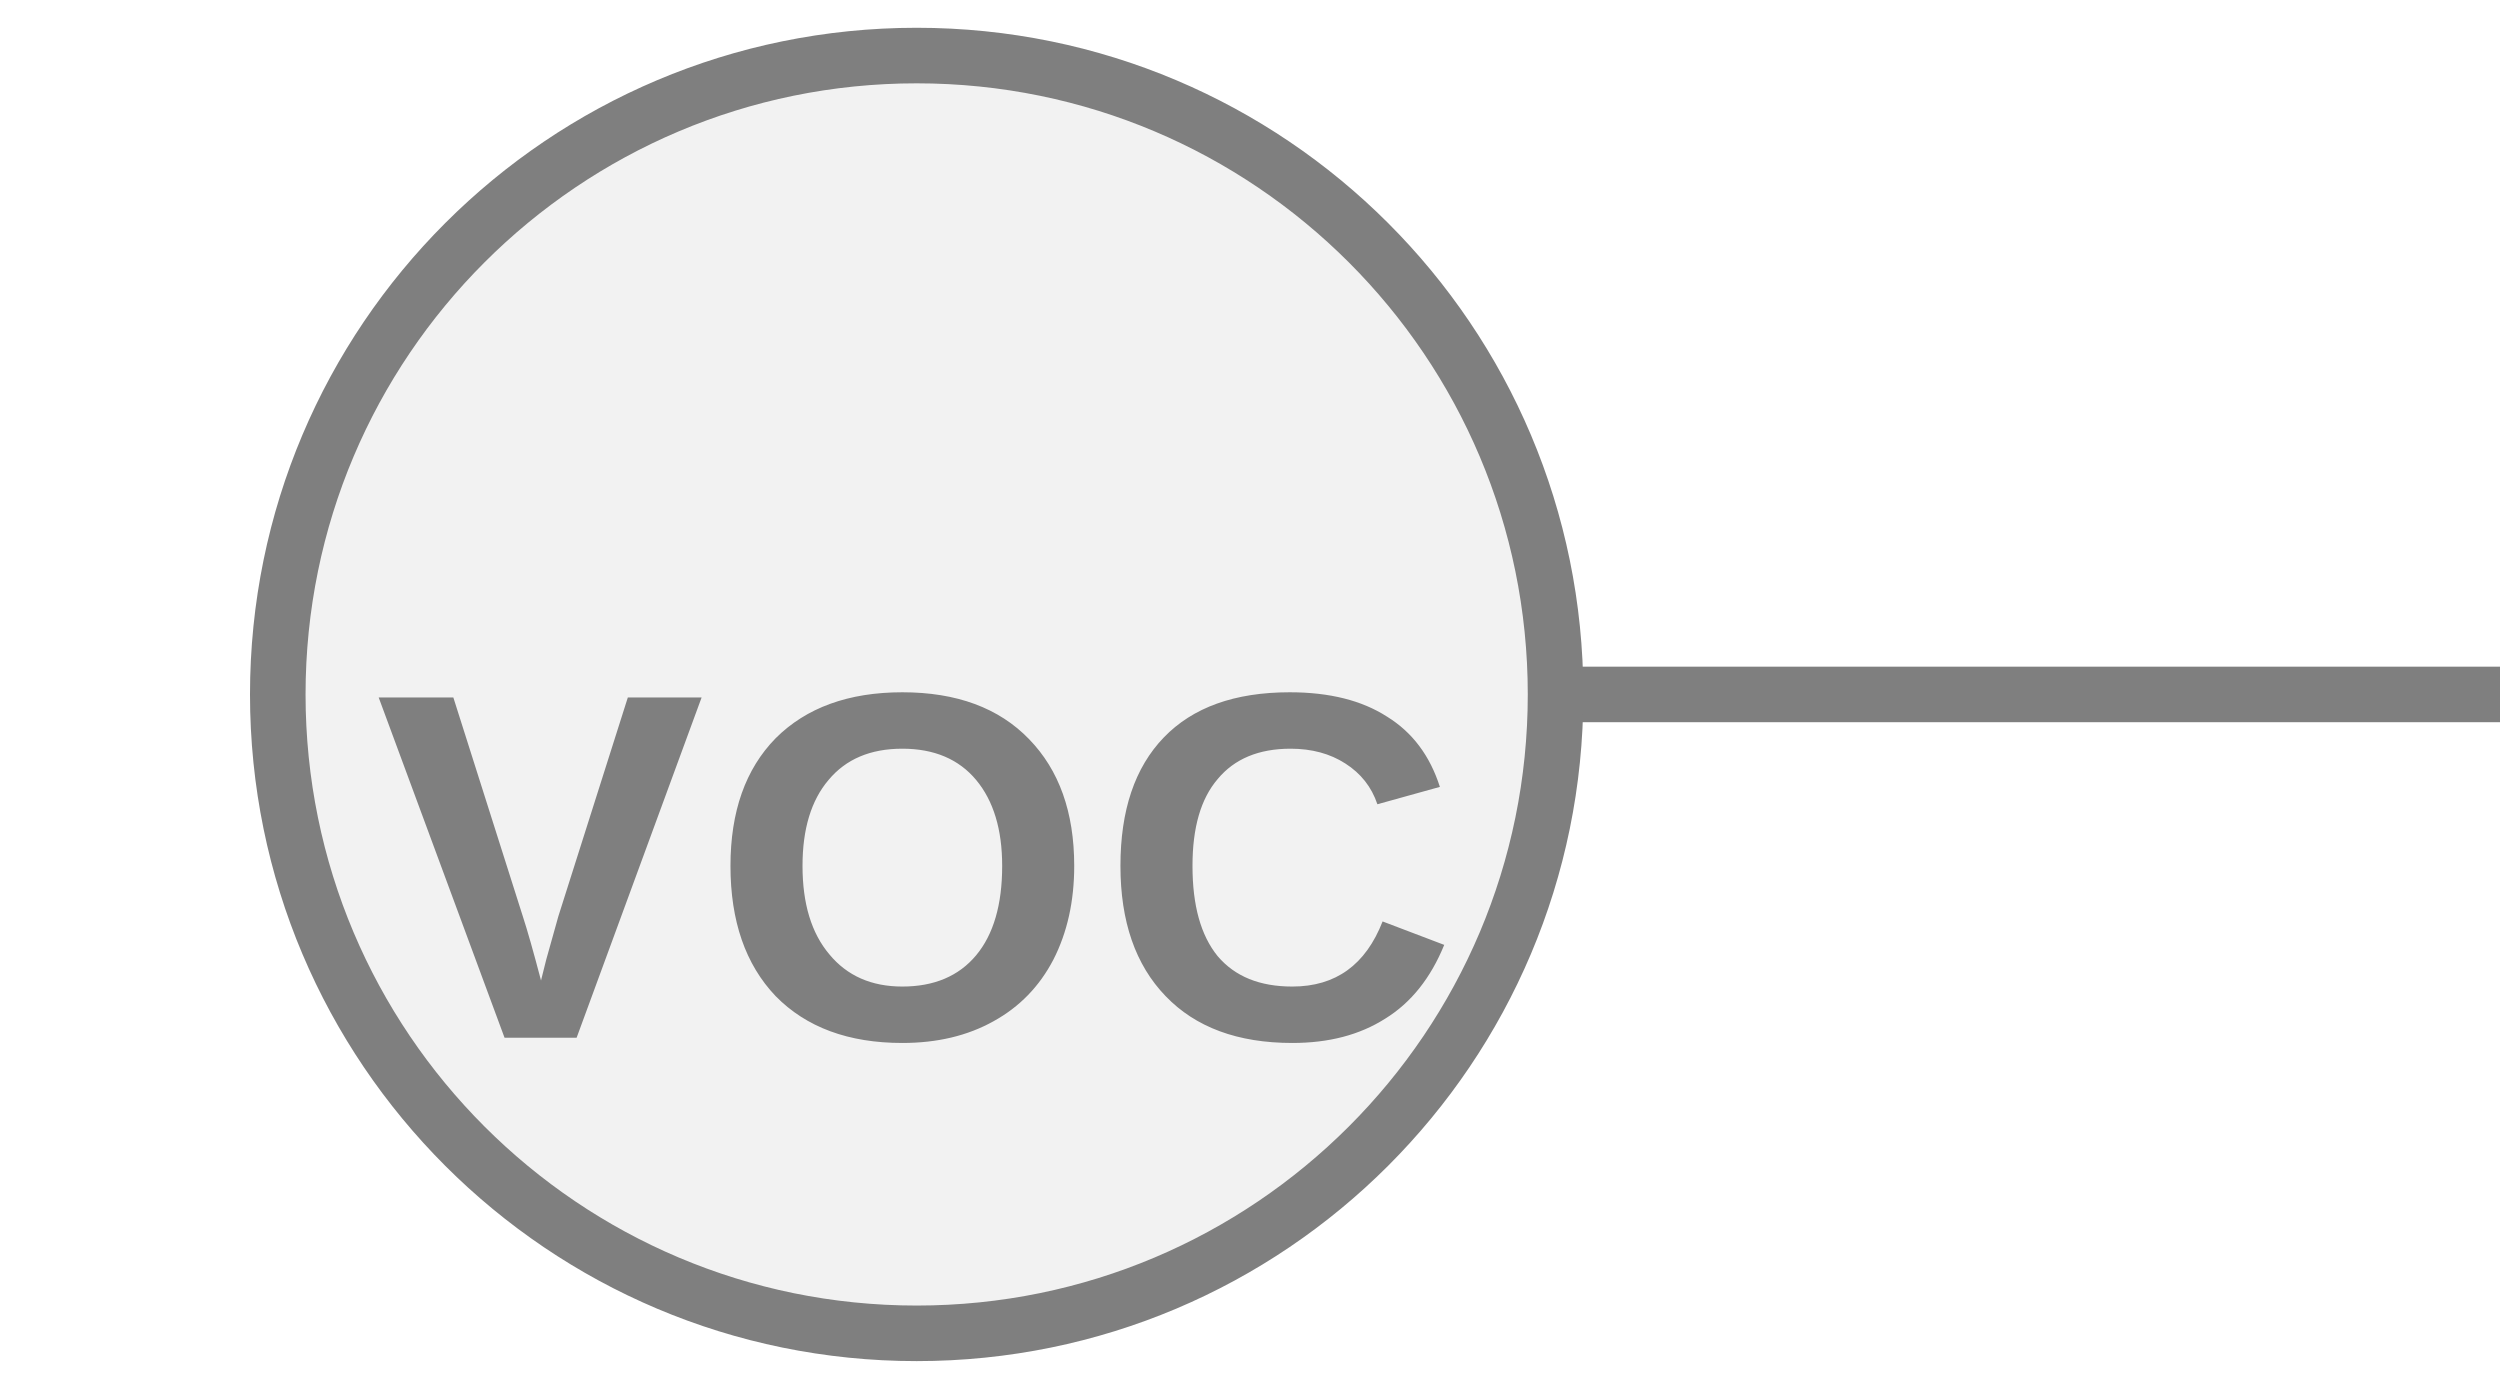
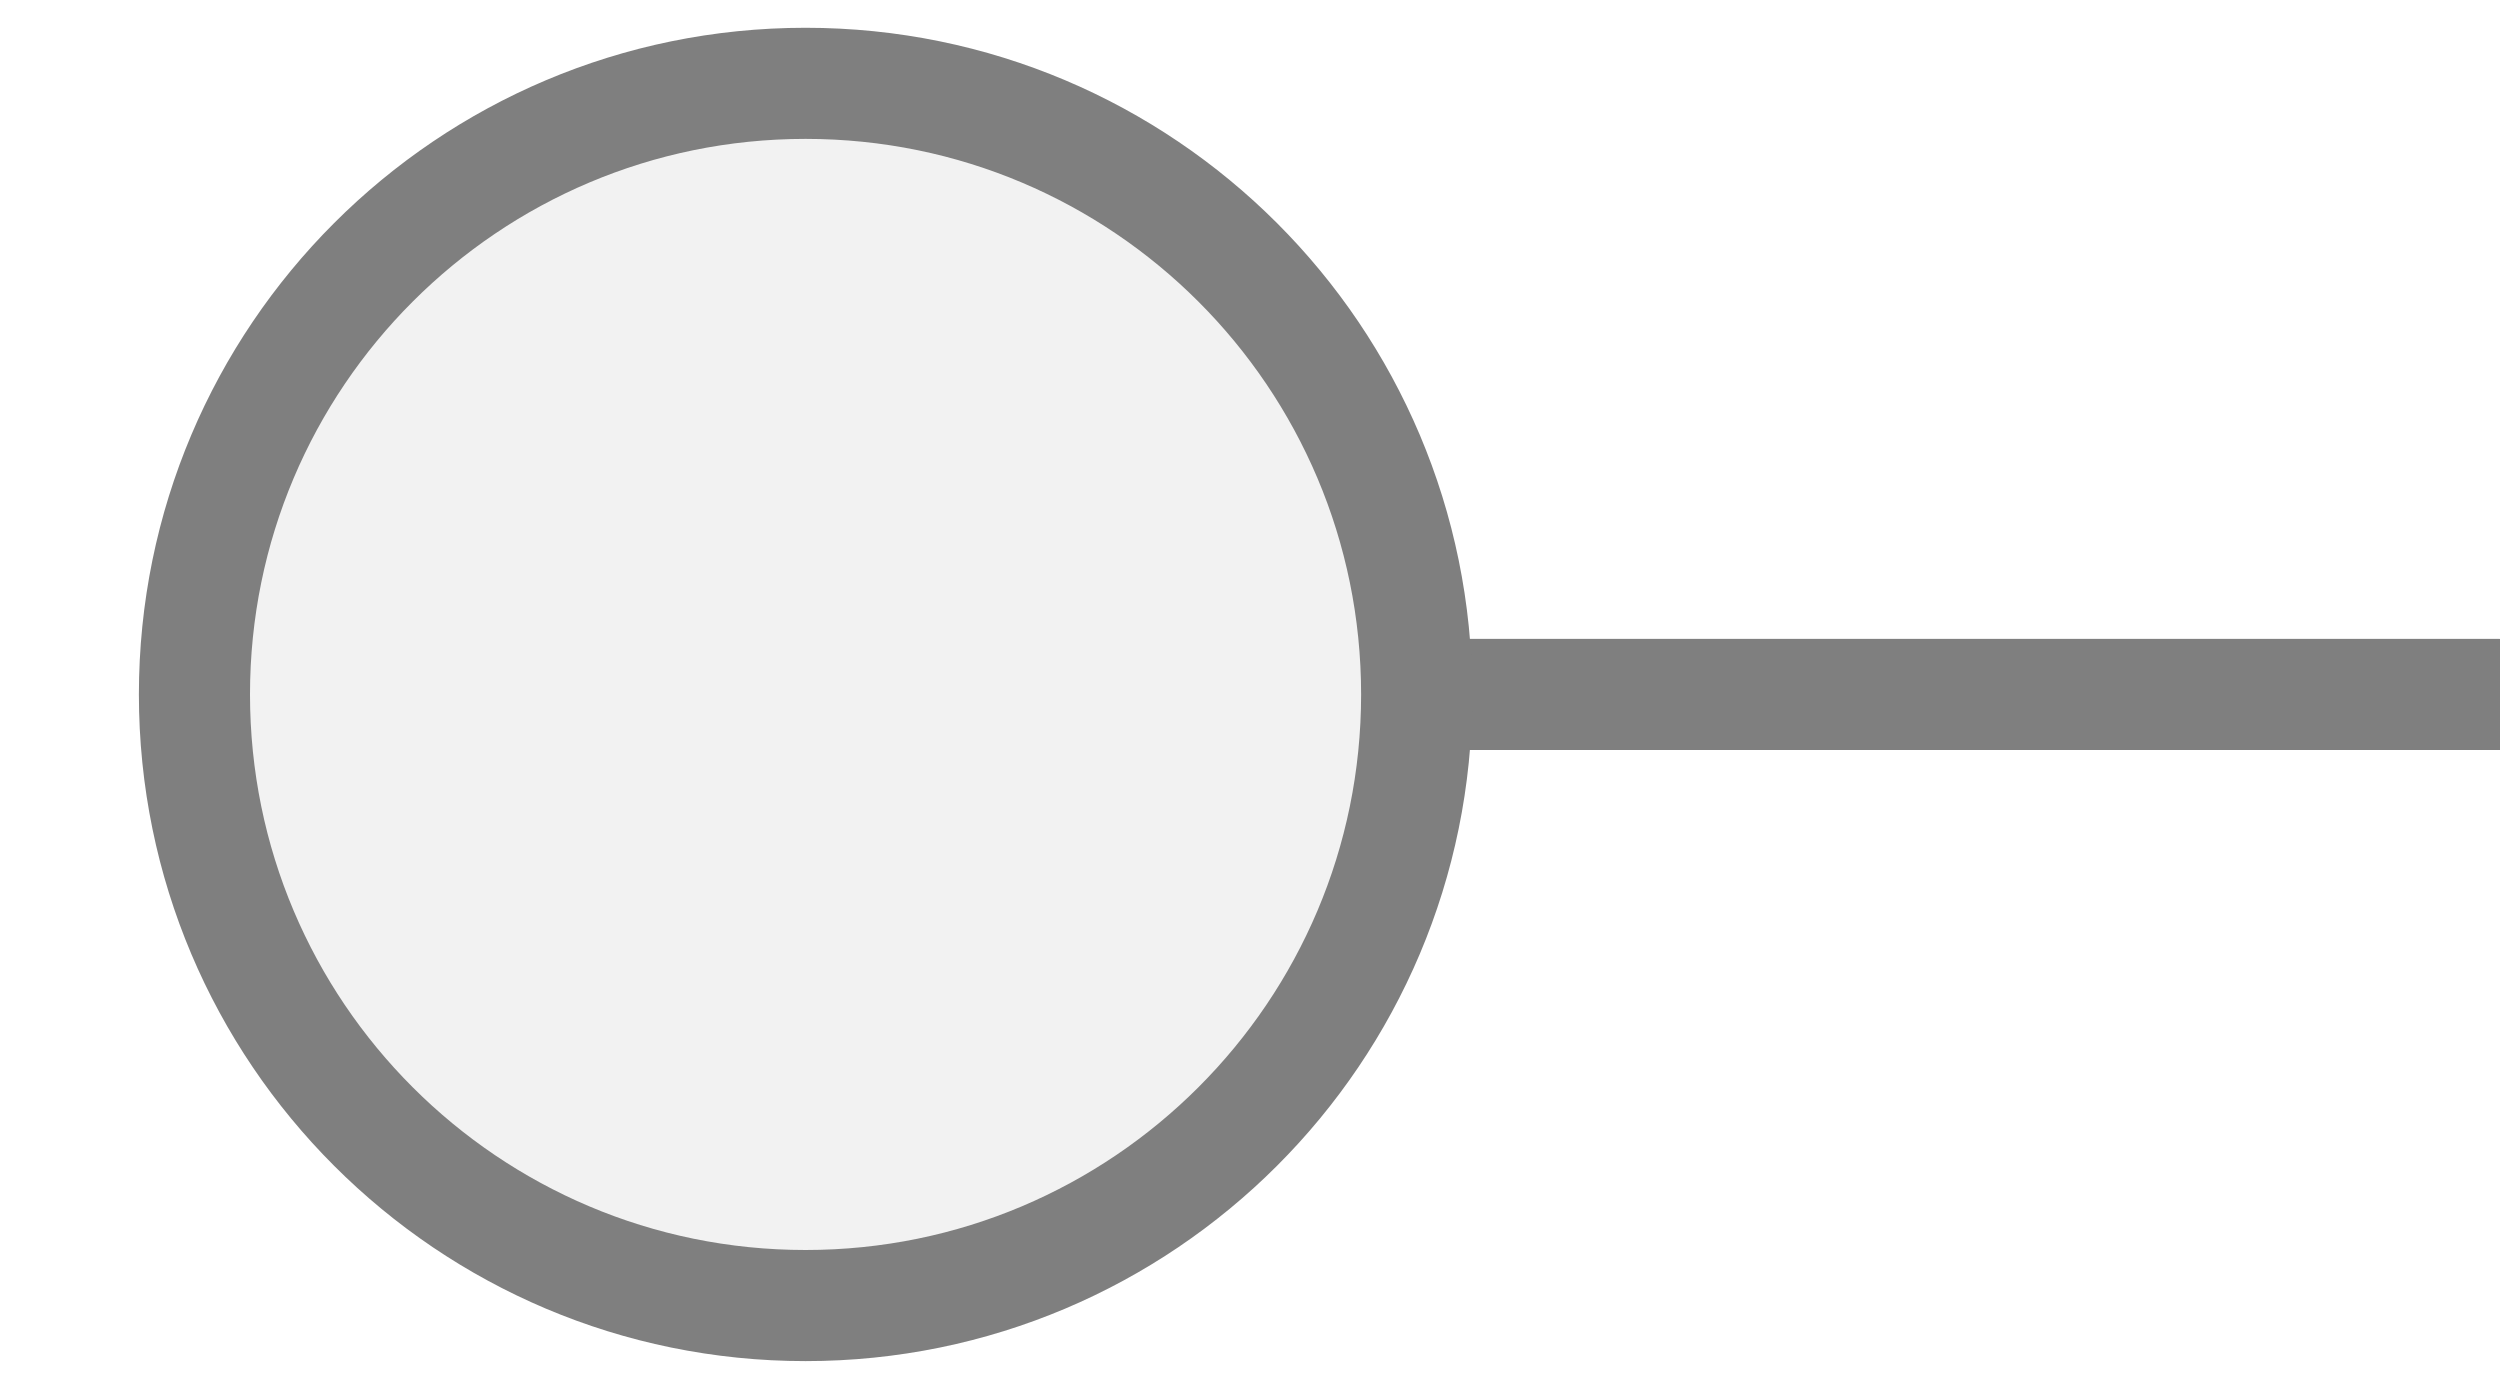
<svg xmlns="http://www.w3.org/2000/svg" width="45px" height="25px" viewBox="0 0 45 25">
-   <line x1="28" y1="12.5" x2="45" y2="12.5" stroke="#7f7f7f" stroke-width="1" stroke-linecap="round" />
-   <circle cx="16.5" cy="12.5" r="11.5" fill="#f2f2f2" stroke="#7f7f7f" stroke-width="1" />
-   <text x="16.5" y="16.15" fill="#7f7f7f" font-family="Arial, Helvetica, sans-serif" font-size="8.912" font-style="normal" font-weight="600" letter-spacing="0.01em" text-anchor="middle" dominant-baseline="middle">VOC</text>
+   <line x1="25.5" y1="12.5" x2="45" y2="12.5" stroke="#7f7f7f" stroke-width="2" stroke-linecap="round" />
+   <circle cx="14.5" cy="12.5" r="11" fill="#f2f2f2" stroke="#7f7f7f" stroke-width="2" />
</svg>
